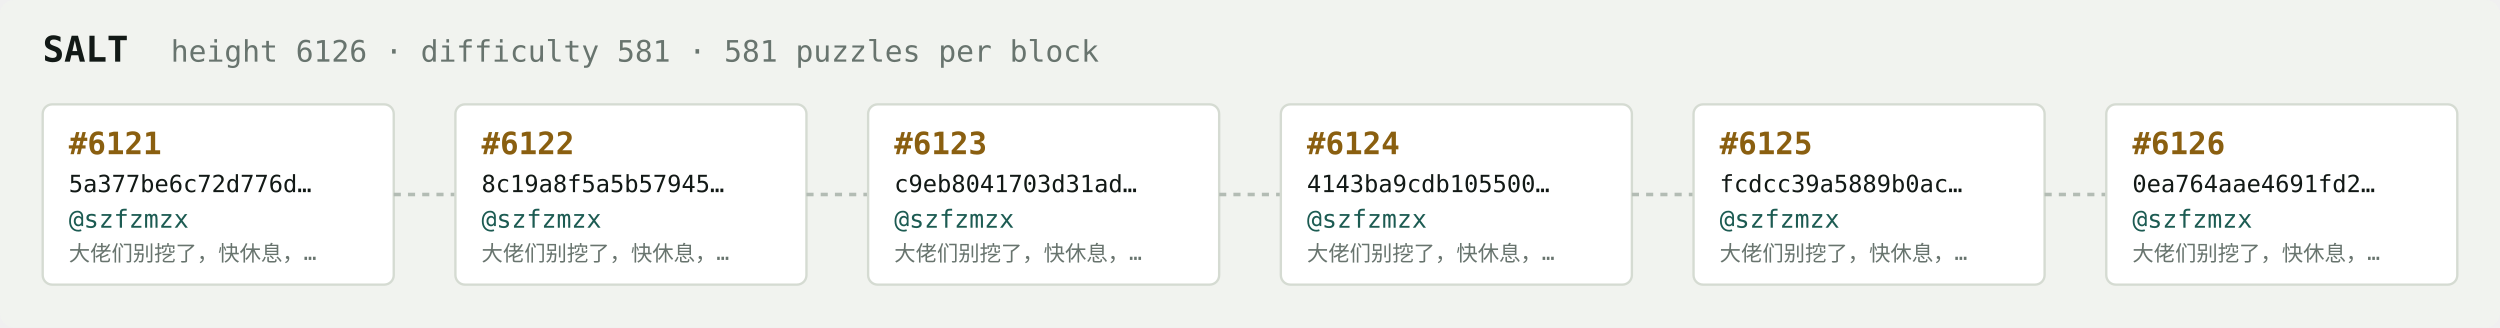
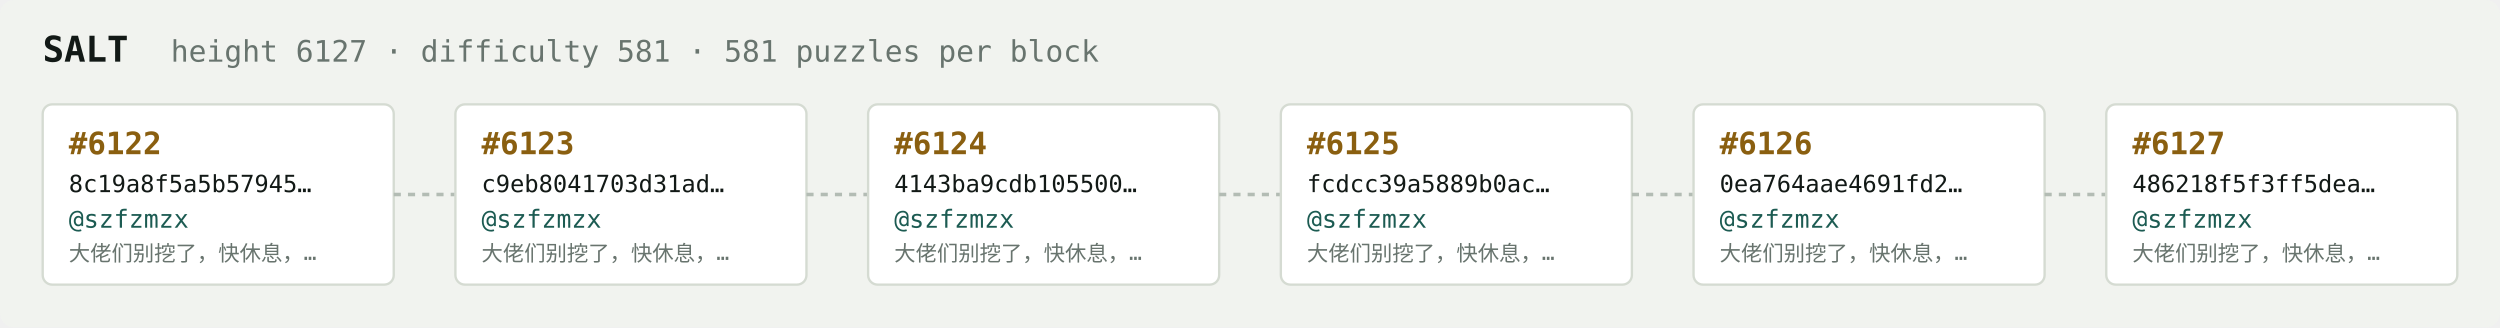
<svg xmlns="http://www.w3.org/2000/svg" width="1054" height="138" viewBox="0 0 1054 138" font-family="ui-monospace,SFMono-Regular,Menlo,monospace">
  <rect fill="#f1f3ef" width="1054" height="138" rx="6" />
  <text x="18" y="26" fill="#121916" font-size="15" font-weight="700">SALT</text>
-   <text x="72" y="26" fill="#68746e" font-size="12.5">height 6126 · difficulty 581 · 581 puzzles per block</text>
+   <text x="72" y="26" fill="#68746e" font-size="12.5">height 6127 · difficulty 581 · 581 puzzles per block</text>
  <rect x="18" y="44" width="148" height="76" rx="4" fill="#ffffff" stroke="#d5dbd2" stroke-width="1" />
-   <text x="29" y="65" fill="#8a5f10" font-size="13" font-weight="700">#6121</text>
-   <text x="29" y="81" fill="#121916" font-size="10">5a377be6c72d776d…</text>
+   <text x="29" y="65" fill="#8a5f10" font-size="13" font-weight="700">#6122</text>
+   <text x="29" y="81" fill="#121916" font-size="10">8c19a8f5a5b57945…</text>
  <text x="29" y="96" fill="#1c5b52" font-size="10.5">@szfzmzx</text>
  <text x="29" y="110" fill="#68746e" font-size="9">大佬们别挖了，快休息，…</text>
  <line x1="166" y1="82.0" x2="192" y2="82.0" stroke="#b3bcb4" stroke-width="1.5" stroke-dasharray="3 3" />
  <rect x="192" y="44" width="148" height="76" rx="4" fill="#ffffff" stroke="#d5dbd2" stroke-width="1" />
-   <text x="203" y="65" fill="#8a5f10" font-size="13" font-weight="700">#6122</text>
-   <text x="203" y="81" fill="#121916" font-size="10">8c19a8f5a5b57945…</text>
+   <text x="203" y="65" fill="#8a5f10" font-size="13" font-weight="700">#6123</text>
+   <text x="203" y="81" fill="#121916" font-size="10">c9eb8041703d31ad…</text>
  <text x="203" y="96" fill="#1c5b52" font-size="10.5">@szfzmzx</text>
  <text x="203" y="110" fill="#68746e" font-size="9">大佬们别挖了，快休息，…</text>
  <line x1="340" y1="82.0" x2="366" y2="82.0" stroke="#b3bcb4" stroke-width="1.5" stroke-dasharray="3 3" />
  <rect x="366" y="44" width="148" height="76" rx="4" fill="#ffffff" stroke="#d5dbd2" stroke-width="1" />
-   <text x="377" y="65" fill="#8a5f10" font-size="13" font-weight="700">#6123</text>
-   <text x="377" y="81" fill="#121916" font-size="10">c9eb8041703d31ad…</text>
+   <text x="377" y="65" fill="#8a5f10" font-size="13" font-weight="700">#6124</text>
+   <text x="377" y="81" fill="#121916" font-size="10">4143ba9cdb105500…</text>
  <text x="377" y="96" fill="#1c5b52" font-size="10.5">@szfzmzx</text>
  <text x="377" y="110" fill="#68746e" font-size="9">大佬们别挖了，快休息，…</text>
  <line x1="514" y1="82.0" x2="540" y2="82.0" stroke="#b3bcb4" stroke-width="1.5" stroke-dasharray="3 3" />
  <rect x="540" y="44" width="148" height="76" rx="4" fill="#ffffff" stroke="#d5dbd2" stroke-width="1" />
-   <text x="551" y="65" fill="#8a5f10" font-size="13" font-weight="700">#6124</text>
-   <text x="551" y="81" fill="#121916" font-size="10">4143ba9cdb105500…</text>
+   <text x="551" y="65" fill="#8a5f10" font-size="13" font-weight="700">#6125</text>
+   <text x="551" y="81" fill="#121916" font-size="10">fcdcc39a5889b0ac…</text>
  <text x="551" y="96" fill="#1c5b52" font-size="10.5">@szfzmzx</text>
  <text x="551" y="110" fill="#68746e" font-size="9">大佬们别挖了，快休息，…</text>
  <line x1="688" y1="82.0" x2="714" y2="82.0" stroke="#b3bcb4" stroke-width="1.5" stroke-dasharray="3 3" />
  <rect x="714" y="44" width="148" height="76" rx="4" fill="#ffffff" stroke="#d5dbd2" stroke-width="1" />
-   <text x="725" y="65" fill="#8a5f10" font-size="13" font-weight="700">#6125</text>
-   <text x="725" y="81" fill="#121916" font-size="10">fcdcc39a5889b0ac…</text>
+   <text x="725" y="65" fill="#8a5f10" font-size="13" font-weight="700">#6126</text>
+   <text x="725" y="81" fill="#121916" font-size="10">0ea764aae4691fd2…</text>
  <text x="725" y="96" fill="#1c5b52" font-size="10.5">@szfzmzx</text>
  <text x="725" y="110" fill="#68746e" font-size="9">大佬们别挖了，快休息，…</text>
  <line x1="862" y1="82.0" x2="888" y2="82.0" stroke="#b3bcb4" stroke-width="1.5" stroke-dasharray="3 3" />
  <rect x="888" y="44" width="148" height="76" rx="4" fill="#ffffff" stroke="#d5dbd2" stroke-width="1" />
-   <text x="899" y="65" fill="#8a5f10" font-size="13" font-weight="700">#6126</text>
-   <text x="899" y="81" fill="#121916" font-size="10">0ea764aae4691fd2…</text>
+   <text x="899" y="65" fill="#8a5f10" font-size="13" font-weight="700">#6127</text>
+   <text x="899" y="81" fill="#121916" font-size="10">486218f5f3ff5dea…</text>
  <text x="899" y="96" fill="#1c5b52" font-size="10.5">@szfzmzx</text>
  <text x="899" y="110" fill="#68746e" font-size="9">大佬们别挖了，快休息，…</text>
</svg>
